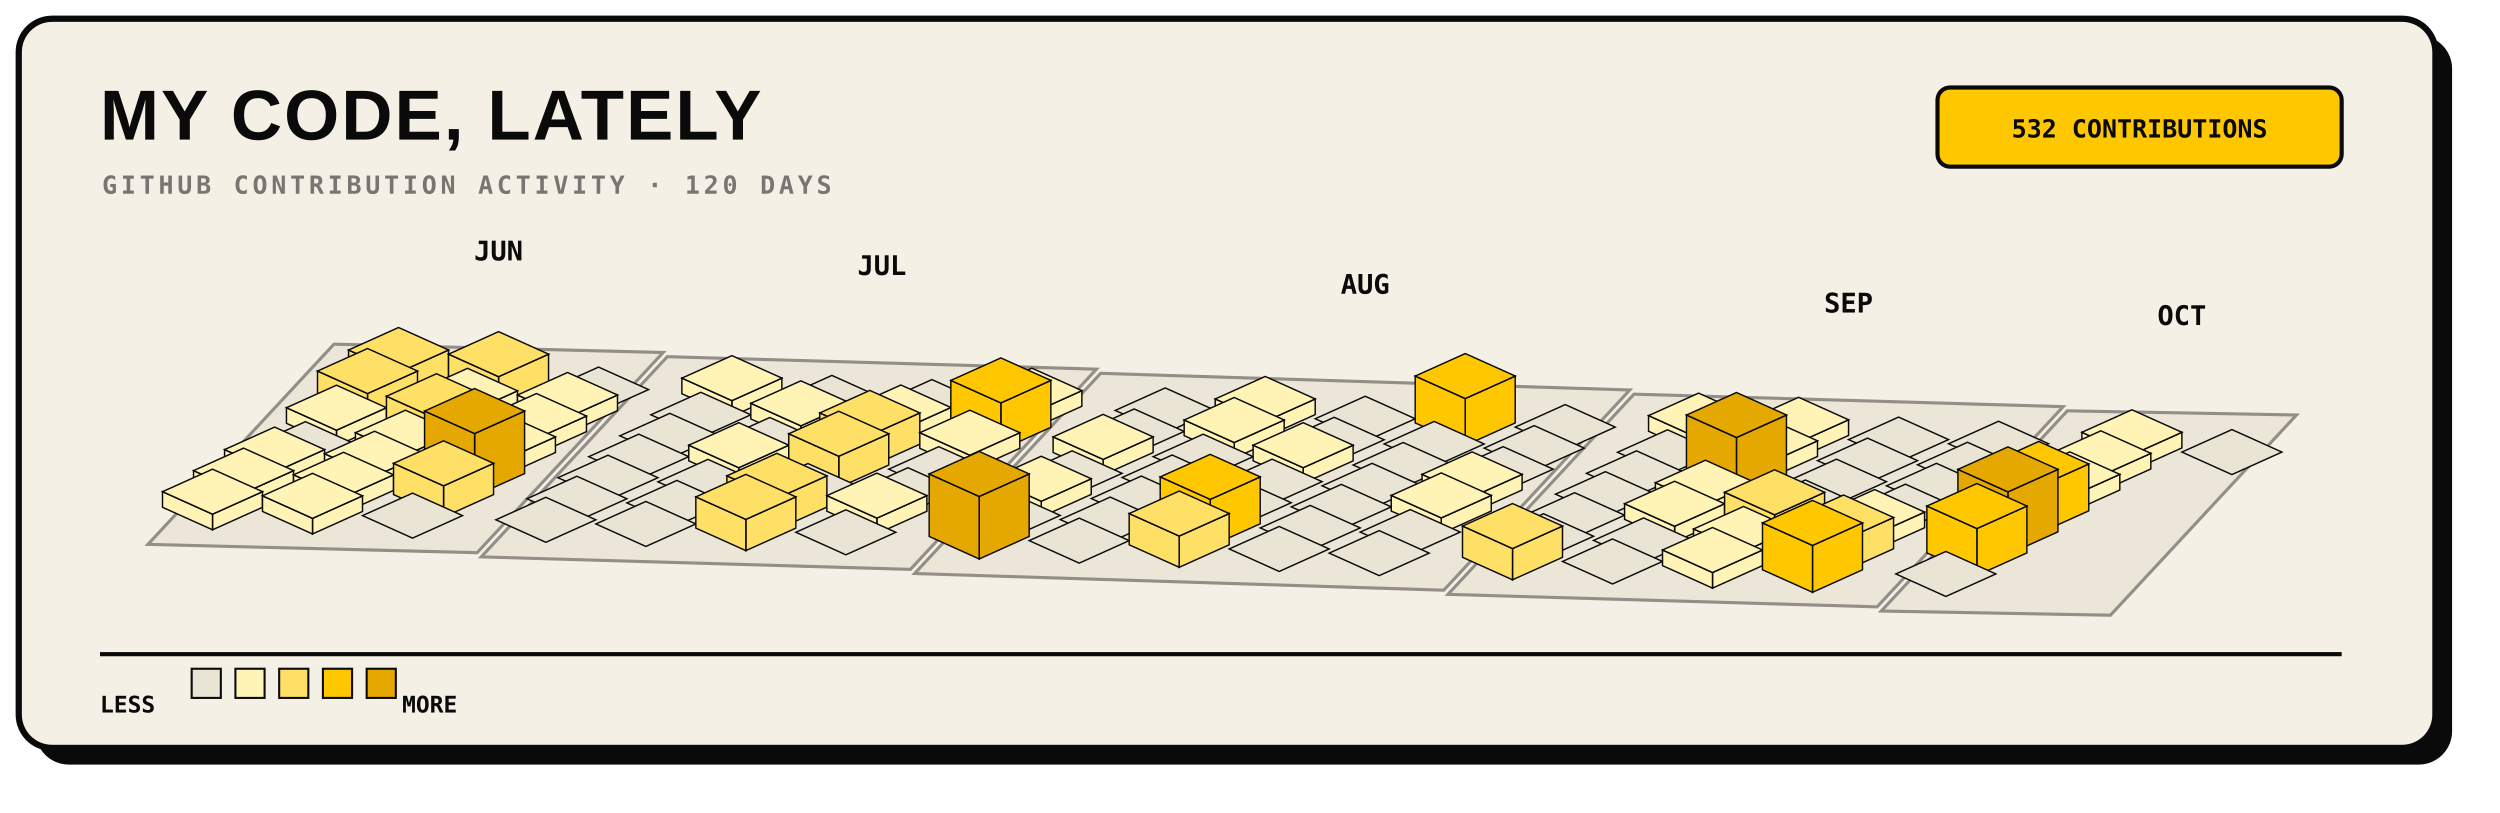
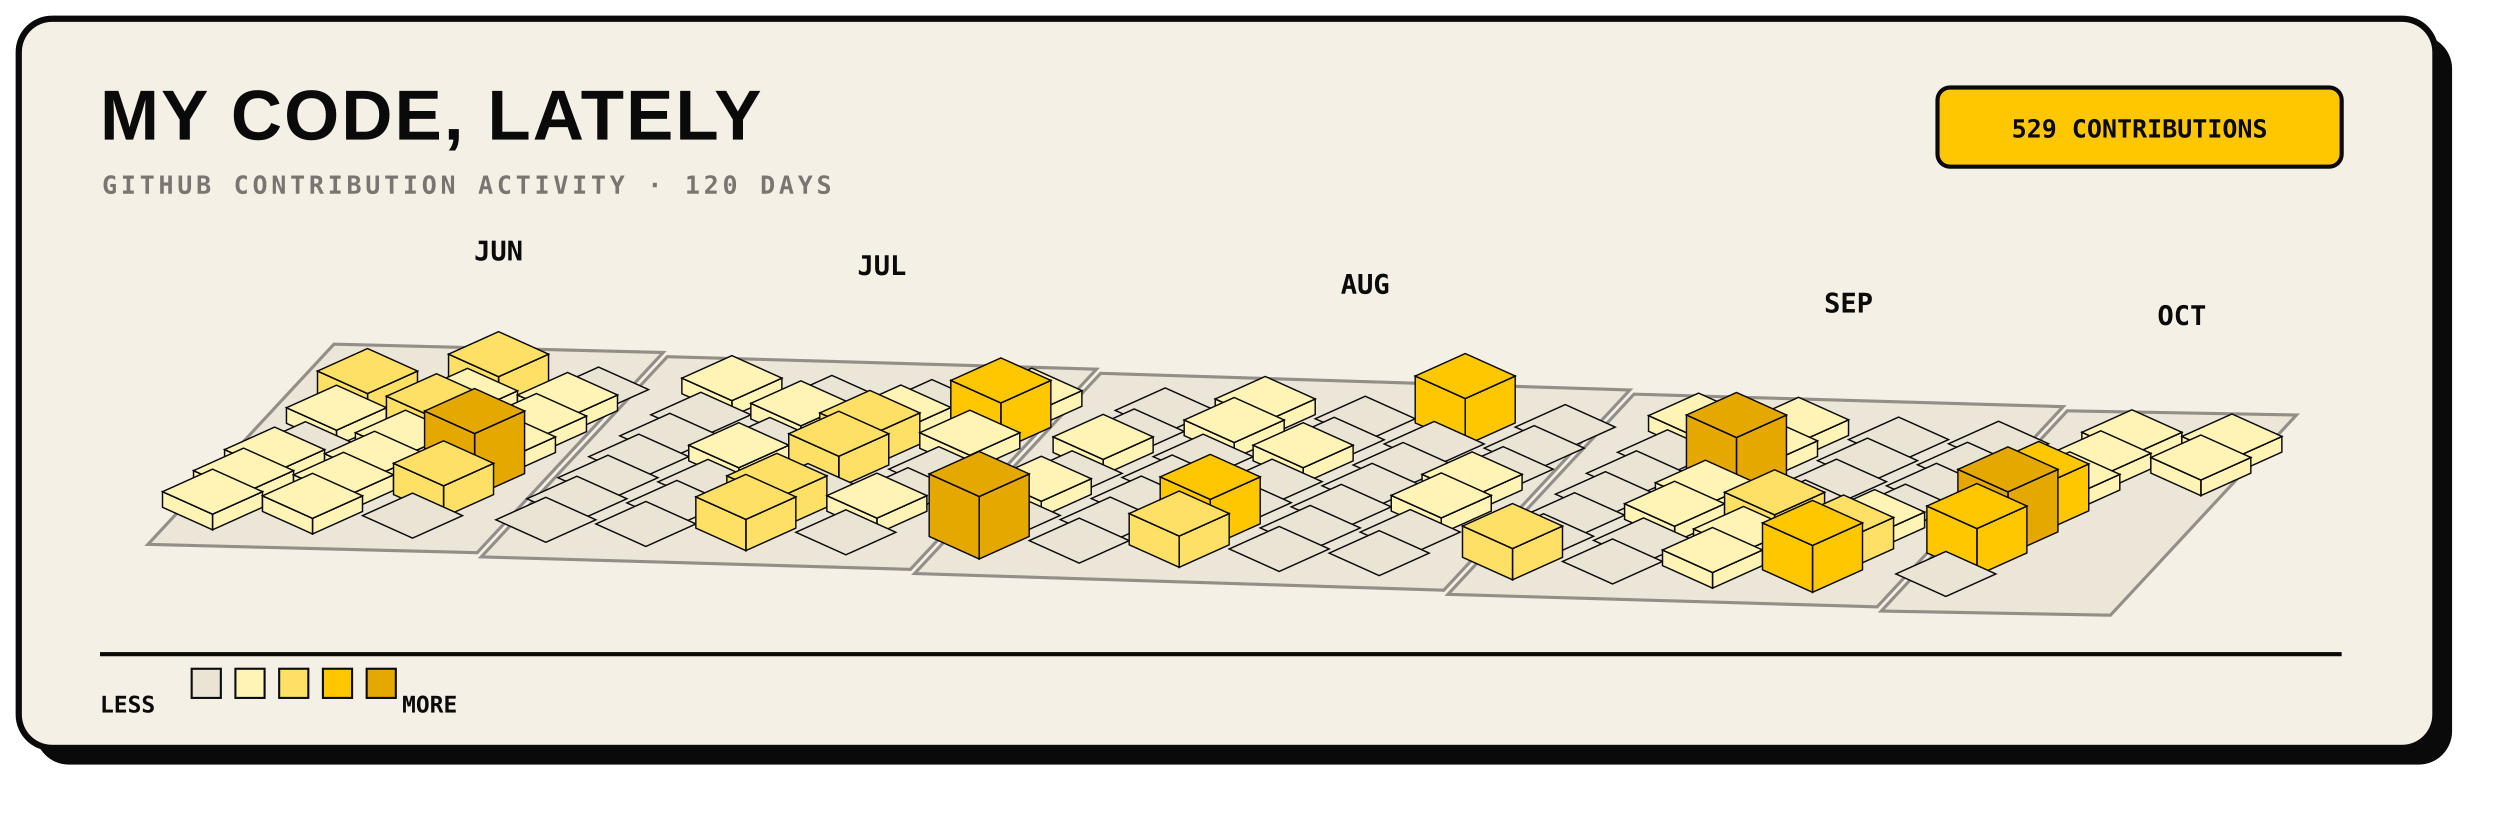
<svg xmlns="http://www.w3.org/2000/svg" width="1200" height="390" viewBox="0 0 1200 390" role="img">
  <rect x="17" y="17" width="1160" height="350" rx="16" fill="#0A0A0A" />
  <rect x="9" y="9" width="1160" height="350" rx="16" fill="#F5F0E6" stroke="#0A0A0A" stroke-width="3" />
  <text x="48" y="67" fill="#0A0A0A" font-family="Arial, sans-serif" font-size="34" font-weight="800" letter-spacing="1">MY CODE, LATELY</text>
  <text x="49" y="93" fill="#7A7570" font-family="monospace" font-size="12" font-weight="700" letter-spacing="1.8">GITHUB CONTRIBUTION ACTIVITY · 120 DAYS</text>
  <rect x="930" y="42" width="194" height="38" rx="6" fill="#FFC700" stroke="#0A0A0A" stroke-width="2" />
-   <text x="1027" y="66" text-anchor="middle" fill="#0A0A0A" font-family="monospace" font-size="12" font-weight="700">532 CONTRIBUTIONS</text>
+   <text x="1027" y="66" text-anchor="middle" fill="#0A0A0A" font-family="monospace" font-size="12" font-weight="700">529 CONTRIBUTIONS</text>
  <g>
    <polygon points="160.3,165.2 318.3,169.2 229.0,265.3 71.0,261.3" fill="#EAE4D4" stroke="#7A7570" stroke-width="1.5" opacity="0.8" />
    <polygon points="320.3,171.2 526.3,177.2 437.0,273.3 231.0,267.3" fill="#EAE4D4" stroke="#7A7570" stroke-width="1.5" opacity="0.8" />
    <polygon points="528.3,179.2 782.3,187.2 693.0,283.3 439.0,275.3" fill="#EAE4D4" stroke="#7A7570" stroke-width="1.5" opacity="0.8" />
    <polygon points="784.3,189.2 990.3,195.2 901.0,291.3 695.0,285.3" fill="#EAE4D4" stroke="#7A7570" stroke-width="1.5" opacity="0.8" />
    <polygon points="992.3,197.2 1102.3,199.2 1013.0,295.3 903.0,293.3" fill="#EAE4D4" stroke="#7A7570" stroke-width="1.5" opacity="0.8" />
  </g>
  <g>
-     <g data-date="2026-06-14" data-count="10">
-       <polygon points="191.3,178.8 215.3,168.0 215.3,183.0 191.3,193.8" fill="#FFE066" stroke="#0A0A0A" stroke-width="0.7" />
-       <polygon points="167.3,168.0 191.3,178.8 191.3,193.8 167.3,183.0" fill="#FFE066" stroke="#0A0A0A" stroke-width="0.7" />
-       <polygon points="191.3,157.2 215.3,168.0 191.3,178.8 167.3,168.0" fill="#FFE066" stroke="#0A0A0A" stroke-width="0.7" />
-     </g>
    <g data-date="2026-06-15" data-count="10">
      <polygon points="176.4,188.9 200.4,178.1 200.4,193.1 176.4,203.9" fill="#FFE066" stroke="#0A0A0A" stroke-width="0.7" />
      <polygon points="152.4,178.1 176.4,188.9 176.4,203.9 152.4,193.1" fill="#FFE066" stroke="#0A0A0A" stroke-width="0.7" />
      <polygon points="176.4,167.3 200.4,178.1 176.4,188.9 152.4,178.1" fill="#FFE066" stroke="#0A0A0A" stroke-width="0.7" />
    </g>
    <g data-date="2026-06-21" data-count="15">
      <polygon points="239.3,180.8 263.3,170.0 263.3,185.0 239.3,195.8" fill="#FFE066" stroke="#0A0A0A" stroke-width="0.7" />
      <polygon points="215.3,170.0 239.3,180.8 239.3,195.8 215.3,185.0" fill="#FFE066" stroke="#0A0A0A" stroke-width="0.7" />
      <polygon points="239.3,159.2 263.3,170.0 239.3,180.8 215.3,170.0" fill="#FFE066" stroke="#0A0A0A" stroke-width="0.7" />
    </g>
    <g data-date="2026-06-16" data-count="5">
      <polygon points="161.5,206.5 185.5,195.7 185.5,203.2 161.5,214.0" fill="#FFF3B5" stroke="#0A0A0A" stroke-width="0.7" />
      <polygon points="137.5,195.7 161.5,206.5 161.5,214.0 137.5,203.2" fill="#FFF3B5" stroke="#0A0A0A" stroke-width="0.7" />
      <polygon points="161.5,184.9 185.5,195.7 161.5,206.5 137.5,195.7" fill="#FFF3B5" stroke="#0A0A0A" stroke-width="0.7" />
    </g>
    <g data-date="2026-06-22" data-count="2">
      <polygon points="224.4,198.4 248.4,187.6 248.4,195.1 224.4,205.9" fill="#FFF3B5" stroke="#0A0A0A" stroke-width="0.7" />
      <polygon points="200.4,187.6 224.4,198.4 224.4,205.9 200.4,195.1" fill="#FFF3B5" stroke="#0A0A0A" stroke-width="0.7" />
      <polygon points="224.4,176.8 248.4,187.6 224.4,198.4 200.4,187.6" fill="#FFF3B5" stroke="#0A0A0A" stroke-width="0.7" />
    </g>
    <g data-date="2026-06-28" data-count="0">
      <polygon points="287.3,176.2 311.3,187.0 287.3,197.8 263.3,187.0" fill="#EAE4D4" stroke="#0A0A0A" stroke-width="0.7" />
    </g>
    <g data-date="2026-06-17" data-count="0">
      <polygon points="146.6,202.4 170.6,213.2 146.6,224.0 122.6,213.2" fill="#EAE4D4" stroke="#0A0A0A" stroke-width="0.7" />
    </g>
    <g data-date="2026-06-23" data-count="12">
      <polygon points="209.5,201.0 233.5,190.2 233.5,205.2 209.5,216.0" fill="#FFE066" stroke="#0A0A0A" stroke-width="0.7" />
      <polygon points="185.5,190.2 209.5,201.0 209.5,216.0 185.5,205.2" fill="#FFE066" stroke="#0A0A0A" stroke-width="0.7" />
      <polygon points="209.5,179.4 233.5,190.2 209.5,201.0 185.5,190.2" fill="#FFE066" stroke="#0A0A0A" stroke-width="0.7" />
    </g>
    <g data-date="2026-06-29" data-count="3">
      <polygon points="272.4,200.4 296.4,189.6 296.4,197.1 272.4,207.9" fill="#FFF3B5" stroke="#0A0A0A" stroke-width="0.7" />
      <polygon points="248.4,189.6 272.4,200.4 272.4,207.9 248.4,197.1" fill="#FFF3B5" stroke="#0A0A0A" stroke-width="0.7" />
      <polygon points="272.4,178.8 296.4,189.6 272.4,200.4 248.4,189.6" fill="#FFF3B5" stroke="#0A0A0A" stroke-width="0.7" />
    </g>
    <g data-date="2026-07-05" data-count="2">
      <polygon points="351.3,192.3 375.3,181.5 375.3,189.0 351.3,199.8" fill="#FFF3B5" stroke="#0A0A0A" stroke-width="0.7" />
      <polygon points="327.3,181.5 351.3,192.3 351.3,199.8 327.3,189.0" fill="#FFF3B5" stroke="#0A0A0A" stroke-width="0.7" />
      <polygon points="351.3,170.7 375.3,181.5 351.3,192.3 327.3,181.5" fill="#FFF3B5" stroke="#0A0A0A" stroke-width="0.7" />
    </g>
    <g data-date="2026-06-18" data-count="2">
      <polygon points="131.8,226.6 155.8,215.8 155.8,223.3 131.8,234.1" fill="#FFF3B5" stroke="#0A0A0A" stroke-width="0.7" />
      <polygon points="107.8,215.8 131.8,226.6 131.8,234.1 107.8,223.3" fill="#FFF3B5" stroke="#0A0A0A" stroke-width="0.7" />
      <polygon points="131.8,205.0 155.8,215.8 131.8,226.6 107.8,215.8" fill="#FFF3B5" stroke="#0A0A0A" stroke-width="0.7" />
    </g>
    <g data-date="2026-06-24" data-count="4">
      <polygon points="194.6,218.5 218.6,207.7 218.6,215.2 194.6,226.0" fill="#FFF3B5" stroke="#0A0A0A" stroke-width="0.7" />
      <polygon points="170.6,207.7 194.6,218.5 194.6,226.0 170.6,215.2" fill="#FFF3B5" stroke="#0A0A0A" stroke-width="0.7" />
      <polygon points="194.6,196.9 218.6,207.7 194.6,218.5 170.6,207.7" fill="#FFF3B5" stroke="#0A0A0A" stroke-width="0.7" />
    </g>
    <g data-date="2026-06-30" data-count="6">
      <polygon points="257.5,210.5 281.5,199.7 281.5,207.2 257.5,218.0" fill="#FFF3B5" stroke="#0A0A0A" stroke-width="0.7" />
      <polygon points="233.5,199.7 257.5,210.5 257.5,218.0 233.5,207.2" fill="#FFF3B5" stroke="#0A0A0A" stroke-width="0.7" />
      <polygon points="257.5,188.9 281.5,199.7 257.5,210.5 233.5,199.7" fill="#FFF3B5" stroke="#0A0A0A" stroke-width="0.7" />
    </g>
    <g data-date="2026-07-06" data-count="0">
      <polygon points="336.4,188.3 360.4,199.1 336.4,209.9 312.4,199.1" fill="#EAE4D4" stroke="#0A0A0A" stroke-width="0.7" />
    </g>
    <g data-date="2026-07-12" data-count="0">
      <polygon points="399.3,180.2 423.3,191.0 399.3,201.8 375.3,191.0" fill="#EAE4D4" stroke="#0A0A0A" stroke-width="0.7" />
    </g>
    <g data-date="2026-06-19" data-count="2">
      <polygon points="116.9,236.7 140.9,225.9 140.9,233.4 116.9,244.2" fill="#FFF3B5" stroke="#0A0A0A" stroke-width="0.7" />
      <polygon points="92.9,225.9 116.9,236.7 116.9,244.2 92.9,233.4" fill="#FFF3B5" stroke="#0A0A0A" stroke-width="0.7" />
      <polygon points="116.9,215.1 140.9,225.9 116.9,236.7 92.9,225.9" fill="#FFF3B5" stroke="#0A0A0A" stroke-width="0.7" />
    </g>
    <g data-date="2026-06-25" data-count="2">
      <polygon points="179.8,228.6 203.8,217.8 203.8,225.3 179.8,236.1" fill="#FFF3B5" stroke="#0A0A0A" stroke-width="0.7" />
      <polygon points="155.8,217.8 179.8,228.6 179.8,236.1 155.8,225.3" fill="#FFF3B5" stroke="#0A0A0A" stroke-width="0.7" />
      <polygon points="179.8,207.0 203.8,217.8 179.8,228.6 155.8,217.8" fill="#FFF3B5" stroke="#0A0A0A" stroke-width="0.7" />
    </g>
    <g data-date="2026-07-01" data-count="7">
      <polygon points="242.6,220.5 266.6,209.7 266.6,217.2 242.6,228.0" fill="#FFF3B5" stroke="#0A0A0A" stroke-width="0.7" />
      <polygon points="218.6,209.7 242.6,220.5 242.6,228.0 218.6,217.2" fill="#FFF3B5" stroke="#0A0A0A" stroke-width="0.7" />
      <polygon points="242.6,198.9 266.6,209.7 242.6,220.5 218.6,209.7" fill="#FFF3B5" stroke="#0A0A0A" stroke-width="0.7" />
    </g>
    <g data-date="2026-07-07" data-count="0">
      <polygon points="321.5,198.4 345.5,209.2 321.5,220.0 297.5,209.2" fill="#EAE4D4" stroke="#0A0A0A" stroke-width="0.7" />
    </g>
    <g data-date="2026-07-13" data-count="2">
      <polygon points="384.4,204.4 408.4,193.6 408.4,201.1 384.4,211.9" fill="#FFF3B5" stroke="#0A0A0A" stroke-width="0.7" />
      <polygon points="360.4,193.6 384.4,204.4 384.4,211.9 360.4,201.1" fill="#FFF3B5" stroke="#0A0A0A" stroke-width="0.7" />
      <polygon points="384.4,182.8 408.4,193.6 384.4,204.4 360.4,193.6" fill="#FFF3B5" stroke="#0A0A0A" stroke-width="0.7" />
    </g>
    <g data-date="2026-07-19" data-count="0">
      <polygon points="447.3,182.2 471.3,193.0 447.3,203.8 423.3,193.0" fill="#EAE4D4" stroke="#0A0A0A" stroke-width="0.7" />
    </g>
    <g data-date="2026-06-20" data-count="6">
      <polygon points="102.0,246.8 126.0,236.0 126.0,243.5 102.0,254.3" fill="#FFF3B5" stroke="#0A0A0A" stroke-width="0.7" />
      <polygon points="78.0,236.0 102.0,246.8 102.0,254.3 78.0,243.5" fill="#FFF3B5" stroke="#0A0A0A" stroke-width="0.7" />
      <polygon points="102.0,225.2 126.0,236.0 102.0,246.8 78.0,236.0" fill="#FFF3B5" stroke="#0A0A0A" stroke-width="0.7" />
    </g>
    <g data-date="2026-06-26" data-count="1">
      <polygon points="164.9,238.7 188.9,227.9 188.9,235.4 164.9,246.2" fill="#FFF3B5" stroke="#0A0A0A" stroke-width="0.7" />
      <polygon points="140.9,227.9 164.9,238.7 164.9,246.2 140.9,235.4" fill="#FFF3B5" stroke="#0A0A0A" stroke-width="0.7" />
      <polygon points="164.9,217.1 188.9,227.9 164.9,238.7 140.9,227.9" fill="#FFF3B5" stroke="#0A0A0A" stroke-width="0.7" />
    </g>
    <g data-date="2026-07-02" data-count="31">
      <polygon points="227.8,208.1 251.8,197.3 251.8,227.3 227.8,238.1" fill="#E5A800" stroke="#0A0A0A" stroke-width="0.7" />
      <polygon points="203.8,197.3 227.8,208.1 227.8,238.1 203.8,227.3" fill="#E5A800" stroke="#0A0A0A" stroke-width="0.7" />
      <polygon points="227.8,186.5 251.8,197.3 227.8,208.1 203.8,197.3" fill="#E5A800" stroke="#0A0A0A" stroke-width="0.7" />
    </g>
    <g data-date="2026-07-08" data-count="0">
      <polygon points="306.6,208.4 330.6,219.2 306.6,230.0 282.6,219.2" fill="#EAE4D4" stroke="#0A0A0A" stroke-width="0.7" />
    </g>
    <g data-date="2026-07-14" data-count="0">
      <polygon points="369.5,200.4 393.5,211.2 369.5,222.0 345.5,211.2" fill="#EAE4D4" stroke="#0A0A0A" stroke-width="0.7" />
    </g>
    <g data-date="2026-07-20" data-count="6">
      <polygon points="432.4,206.4 456.4,195.6 456.4,203.1 432.4,213.9" fill="#FFF3B5" stroke="#0A0A0A" stroke-width="0.7" />
      <polygon points="408.4,195.6 432.4,206.4 432.4,213.9 408.4,203.1" fill="#FFF3B5" stroke="#0A0A0A" stroke-width="0.7" />
      <polygon points="432.4,184.8 456.4,195.6 432.4,206.4 408.4,195.6" fill="#FFF3B5" stroke="#0A0A0A" stroke-width="0.7" />
    </g>
    <g data-date="2026-07-26" data-count="2">
      <polygon points="495.3,198.3 519.3,187.5 519.3,195.0 495.3,205.8" fill="#FFF3B5" stroke="#0A0A0A" stroke-width="0.7" />
      <polygon points="471.3,187.5 495.3,198.3 495.3,205.8 471.3,195.0" fill="#FFF3B5" stroke="#0A0A0A" stroke-width="0.7" />
      <polygon points="495.3,176.7 519.3,187.5 495.3,198.3 471.3,187.5" fill="#FFF3B5" stroke="#0A0A0A" stroke-width="0.7" />
    </g>
    <g data-date="2026-06-27" data-count="4">
      <polygon points="150.0,248.8 174.0,238.0 174.0,245.5 150.0,256.3" fill="#FFF3B5" stroke="#0A0A0A" stroke-width="0.7" />
      <polygon points="126.0,238.0 150.0,248.8 150.0,256.3 126.0,245.5" fill="#FFF3B5" stroke="#0A0A0A" stroke-width="0.7" />
      <polygon points="150.0,227.2 174.0,238.0 150.0,248.8 126.0,238.0" fill="#FFF3B5" stroke="#0A0A0A" stroke-width="0.7" />
    </g>
    <g data-date="2026-07-03" data-count="13">
      <polygon points="212.9,233.2 236.9,222.4 236.9,237.4 212.9,248.2" fill="#FFE066" stroke="#0A0A0A" stroke-width="0.7" />
      <polygon points="188.9,222.4 212.9,233.2 212.9,248.2 188.9,237.4" fill="#FFE066" stroke="#0A0A0A" stroke-width="0.7" />
      <polygon points="212.9,211.6 236.9,222.4 212.9,233.2 188.9,222.4" fill="#FFE066" stroke="#0A0A0A" stroke-width="0.7" />
    </g>
    <g data-date="2026-07-09" data-count="0">
      <polygon points="291.8,218.5 315.8,229.3 291.8,240.1 267.8,229.3" fill="#EAE4D4" stroke="#0A0A0A" stroke-width="0.7" />
    </g>
    <g data-date="2026-07-15" data-count="3">
      <polygon points="354.6,224.5 378.6,213.7 378.6,221.2 354.6,232.0" fill="#FFF3B5" stroke="#0A0A0A" stroke-width="0.7" />
      <polygon points="330.6,213.7 354.6,224.5 354.6,232.0 330.6,221.2" fill="#FFF3B5" stroke="#0A0A0A" stroke-width="0.7" />
      <polygon points="354.6,202.9 378.6,213.7 354.6,224.5 330.6,213.7" fill="#FFF3B5" stroke="#0A0A0A" stroke-width="0.7" />
    </g>
    <g data-date="2026-07-21" data-count="11">
      <polygon points="417.5,209.0 441.5,198.2 441.5,213.2 417.5,224.0" fill="#FFE066" stroke="#0A0A0A" stroke-width="0.7" />
      <polygon points="393.5,198.2 417.5,209.0 417.5,224.0 393.5,213.2" fill="#FFE066" stroke="#0A0A0A" stroke-width="0.7" />
      <polygon points="417.5,187.4 441.5,198.2 417.5,209.0 393.5,198.2" fill="#FFE066" stroke="#0A0A0A" stroke-width="0.7" />
    </g>
    <g data-date="2026-07-27" data-count="19">
      <polygon points="480.4,193.4 504.4,182.6 504.4,205.1 480.4,215.9" fill="#FFC700" stroke="#0A0A0A" stroke-width="0.7" />
      <polygon points="456.4,182.6 480.4,193.4 480.4,215.9 456.4,205.1" fill="#FFC700" stroke="#0A0A0A" stroke-width="0.7" />
      <polygon points="480.4,171.8 504.4,182.6 480.4,193.4 456.4,182.6" fill="#FFC700" stroke="#0A0A0A" stroke-width="0.7" />
    </g>
    <g data-date="2026-08-02" data-count="0">
      <polygon points="559.3,186.2 583.3,197.0 559.3,207.8 535.3,197.0" fill="#EAE4D4" stroke="#0A0A0A" stroke-width="0.7" />
    </g>
    <g data-date="2026-07-04" data-count="0">
      <polygon points="198.0,236.7 222.0,247.5 198.0,258.3 174.0,247.5" fill="#EAE4D4" stroke="#0A0A0A" stroke-width="0.7" />
    </g>
    <g data-date="2026-07-10" data-count="0">
      <polygon points="276.9,228.6 300.9,239.4 276.9,250.2 252.9,239.4" fill="#EAE4D4" stroke="#0A0A0A" stroke-width="0.7" />
    </g>
    <g data-date="2026-07-16" data-count="0">
      <polygon points="339.8,220.5 363.8,231.3 339.8,242.1 315.8,231.3" fill="#EAE4D4" stroke="#0A0A0A" stroke-width="0.7" />
    </g>
    <g data-date="2026-07-22" data-count="14">
      <polygon points="402.6,219.0 426.6,208.2 426.6,223.2 402.6,234.0" fill="#FFE066" stroke="#0A0A0A" stroke-width="0.7" />
      <polygon points="378.6,208.2 402.6,219.0 402.6,234.0 378.6,223.2" fill="#FFE066" stroke="#0A0A0A" stroke-width="0.7" />
      <polygon points="402.6,197.4 426.6,208.2 402.6,219.0 378.6,208.2" fill="#FFE066" stroke="#0A0A0A" stroke-width="0.7" />
    </g>
    <g data-date="2026-07-28" data-count="3">
      <polygon points="465.5,218.5 489.5,207.7 489.5,215.2 465.5,226.0" fill="#FFF3B5" stroke="#0A0A0A" stroke-width="0.7" />
      <polygon points="441.5,207.7 465.5,218.5 465.5,226.0 441.5,215.2" fill="#FFF3B5" stroke="#0A0A0A" stroke-width="0.7" />
      <polygon points="465.5,196.9 489.5,207.7 465.5,218.5 441.5,207.7" fill="#FFF3B5" stroke="#0A0A0A" stroke-width="0.7" />
    </g>
    <g data-date="2026-08-03" data-count="0">
      <polygon points="544.4,196.3 568.4,207.1 544.4,217.9 520.4,207.1" fill="#EAE4D4" stroke="#0A0A0A" stroke-width="0.7" />
    </g>
    <g data-date="2026-08-09" data-count="7">
      <polygon points="607.3,202.3 631.3,191.5 631.3,199.0 607.3,209.8" fill="#FFF3B5" stroke="#0A0A0A" stroke-width="0.7" />
      <polygon points="583.3,191.5 607.3,202.3 607.3,209.8 583.3,199.0" fill="#FFF3B5" stroke="#0A0A0A" stroke-width="0.7" />
      <polygon points="607.3,180.7 631.3,191.5 607.3,202.3 583.3,191.5" fill="#FFF3B5" stroke="#0A0A0A" stroke-width="0.7" />
    </g>
    <g data-date="2026-07-11" data-count="0">
      <polygon points="262.0,238.7 286.0,249.5 262.0,260.3 238.0,249.5" fill="#EAE4D4" stroke="#0A0A0A" stroke-width="0.7" />
    </g>
    <g data-date="2026-07-17" data-count="0">
      <polygon points="324.9,230.6 348.9,241.4 324.9,252.2 300.9,241.4" fill="#EAE4D4" stroke="#0A0A0A" stroke-width="0.7" />
    </g>
    <g data-date="2026-07-23" data-count="0">
      <polygon points="387.8,222.5 411.8,233.3 387.8,244.1 363.8,233.3" fill="#EAE4D4" stroke="#0A0A0A" stroke-width="0.7" />
    </g>
    <g data-date="2026-07-29" data-count="0">
      <polygon points="450.6,214.4 474.6,225.2 450.6,236.0 426.6,225.2" fill="#EAE4D4" stroke="#0A0A0A" stroke-width="0.7" />
    </g>
    <g data-date="2026-08-04" data-count="4">
      <polygon points="529.5,220.5 553.5,209.7 553.5,217.2 529.5,228.0" fill="#FFF3B5" stroke="#0A0A0A" stroke-width="0.7" />
      <polygon points="505.5,209.7 529.5,220.5 529.5,228.0 505.5,217.2" fill="#FFF3B5" stroke="#0A0A0A" stroke-width="0.7" />
      <polygon points="529.5,198.9 553.5,209.7 529.5,220.5 505.5,209.7" fill="#FFF3B5" stroke="#0A0A0A" stroke-width="0.7" />
    </g>
    <g data-date="2026-08-10" data-count="5">
      <polygon points="592.4,212.4 616.4,201.6 616.4,209.1 592.4,219.9" fill="#FFF3B5" stroke="#0A0A0A" stroke-width="0.7" />
      <polygon points="568.4,201.6 592.4,212.4 592.4,219.9 568.4,209.1" fill="#FFF3B5" stroke="#0A0A0A" stroke-width="0.7" />
      <polygon points="592.4,190.8 616.4,201.6 592.4,212.4 568.4,201.6" fill="#FFF3B5" stroke="#0A0A0A" stroke-width="0.7" />
    </g>
    <g data-date="2026-08-16" data-count="0">
      <polygon points="655.3,190.2 679.3,201.0 655.3,211.8 631.3,201.0" fill="#EAE4D4" stroke="#0A0A0A" stroke-width="0.7" />
    </g>
    <g data-date="2026-07-18" data-count="0">
      <polygon points="310.0,240.7 334.0,251.5 310.0,262.3 286.0,251.5" fill="#EAE4D4" stroke="#0A0A0A" stroke-width="0.7" />
    </g>
    <g data-date="2026-07-24" data-count="10">
      <polygon points="372.9,239.2 396.9,228.4 396.9,243.4 372.9,254.2" fill="#FFE066" stroke="#0A0A0A" stroke-width="0.7" />
      <polygon points="348.9,228.4 372.9,239.2 372.9,254.2 348.9,243.4" fill="#FFE066" stroke="#0A0A0A" stroke-width="0.7" />
      <polygon points="372.9,217.6 396.9,228.4 372.9,239.2 348.9,228.4" fill="#FFE066" stroke="#0A0A0A" stroke-width="0.7" />
    </g>
    <g data-date="2026-07-30" data-count="0">
      <polygon points="435.8,224.5 459.8,235.3 435.8,246.1 411.8,235.3" fill="#EAE4D4" stroke="#0A0A0A" stroke-width="0.7" />
    </g>
    <g data-date="2026-08-05" data-count="0">
      <polygon points="514.6,216.4 538.6,227.2 514.6,238.0 490.6,227.2" fill="#EAE4D4" stroke="#0A0A0A" stroke-width="0.7" />
    </g>
    <g data-date="2026-08-11" data-count="0">
      <polygon points="577.5,208.4 601.5,219.2 577.5,230.0 553.5,219.2" fill="#EAE4D4" stroke="#0A0A0A" stroke-width="0.7" />
    </g>
    <g data-date="2026-08-17" data-count="0">
      <polygon points="640.4,200.3 664.4,211.1 640.4,221.9 616.4,211.1" fill="#EAE4D4" stroke="#0A0A0A" stroke-width="0.7" />
    </g>
    <g data-date="2026-08-23" data-count="18">
      <polygon points="703.3,191.3 727.3,180.5 727.3,203.0 703.3,213.8" fill="#FFC700" stroke="#0A0A0A" stroke-width="0.7" />
      <polygon points="679.3,180.5 703.3,191.3 703.3,213.8 679.3,203.0" fill="#FFC700" stroke="#0A0A0A" stroke-width="0.7" />
      <polygon points="703.3,169.7 727.3,180.5 703.3,191.3 679.3,180.5" fill="#FFC700" stroke="#0A0A0A" stroke-width="0.7" />
    </g>
    <g data-date="2026-07-25" data-count="16">
      <polygon points="358.0,249.3 382.0,238.5 382.0,253.5 358.0,264.3" fill="#FFE066" stroke="#0A0A0A" stroke-width="0.7" />
      <polygon points="334.0,238.5 358.0,249.3 358.0,264.3 334.0,253.5" fill="#FFE066" stroke="#0A0A0A" stroke-width="0.7" />
      <polygon points="358.0,227.7 382.0,238.5 358.0,249.3 334.0,238.5" fill="#FFE066" stroke="#0A0A0A" stroke-width="0.7" />
    </g>
    <g data-date="2026-07-31" data-count="1">
      <polygon points="420.9,248.7 444.9,237.9 444.9,245.4 420.9,256.2" fill="#FFF3B5" stroke="#0A0A0A" stroke-width="0.7" />
      <polygon points="396.9,237.9 420.9,248.7 420.9,256.2 396.9,245.4" fill="#FFF3B5" stroke="#0A0A0A" stroke-width="0.7" />
      <polygon points="420.9,227.1 444.9,237.9 420.9,248.7 396.9,237.9" fill="#FFF3B5" stroke="#0A0A0A" stroke-width="0.7" />
    </g>
    <g data-date="2026-08-06" data-count="1">
      <polygon points="499.8,240.6 523.8,229.8 523.8,237.3 499.8,248.1" fill="#FFF3B5" stroke="#0A0A0A" stroke-width="0.7" />
      <polygon points="475.8,229.8 499.8,240.6 499.8,248.1 475.8,237.3" fill="#FFF3B5" stroke="#0A0A0A" stroke-width="0.7" />
      <polygon points="499.8,219.0 523.8,229.8 499.8,240.6 475.8,229.8" fill="#FFF3B5" stroke="#0A0A0A" stroke-width="0.7" />
    </g>
    <g data-date="2026-08-12" data-count="0">
      <polygon points="562.6,218.4 586.6,229.2 562.6,240.0 538.6,229.2" fill="#EAE4D4" stroke="#0A0A0A" stroke-width="0.7" />
    </g>
    <g data-date="2026-08-18" data-count="4">
      <polygon points="625.5,224.5 649.5,213.7 649.5,221.2 625.5,232.0" fill="#FFF3B5" stroke="#0A0A0A" stroke-width="0.7" />
      <polygon points="601.5,213.7 625.5,224.5 625.5,232.0 601.5,221.2" fill="#FFF3B5" stroke="#0A0A0A" stroke-width="0.7" />
      <polygon points="625.5,202.9 649.5,213.7 625.5,224.5 601.5,213.7" fill="#FFF3B5" stroke="#0A0A0A" stroke-width="0.7" />
    </g>
    <g data-date="2026-08-24" data-count="0">
      <polygon points="688.4,202.3 712.4,213.1 688.4,223.9 664.4,213.1" fill="#EAE4D4" stroke="#0A0A0A" stroke-width="0.7" />
    </g>
    <g data-date="2026-08-30" data-count="0">
      <polygon points="751.3,194.2 775.3,205.0 751.3,215.8 727.3,205.0" fill="#EAE4D4" stroke="#0A0A0A" stroke-width="0.7" />
    </g>
    <g data-date="2026-08-01" data-count="0">
      <polygon points="406.0,244.7 430.0,255.5 406.0,266.3 382.0,255.5" fill="#EAE4D4" stroke="#0A0A0A" stroke-width="0.7" />
    </g>
    <g data-date="2026-08-07" data-count="0">
      <polygon points="484.9,236.6 508.9,247.4 484.9,258.2 460.9,247.4" fill="#EAE4D4" stroke="#0A0A0A" stroke-width="0.7" />
    </g>
    <g data-date="2026-08-13" data-count="0">
      <polygon points="547.8,228.5 571.8,239.3 547.8,250.1 523.8,239.3" fill="#EAE4D4" stroke="#0A0A0A" stroke-width="0.7" />
    </g>
    <g data-date="2026-08-19" data-count="0">
      <polygon points="610.6,220.4 634.6,231.2 610.6,242.0 586.6,231.2" fill="#EAE4D4" stroke="#0A0A0A" stroke-width="0.7" />
    </g>
    <g data-date="2026-08-25" data-count="0">
      <polygon points="673.5,212.4 697.5,223.2 673.5,234.0 649.5,223.2" fill="#EAE4D4" stroke="#0A0A0A" stroke-width="0.7" />
    </g>
    <g data-date="2026-08-31" data-count="0">
      <polygon points="736.4,204.3 760.4,215.1 736.4,225.9 712.4,215.1" fill="#EAE4D4" stroke="#0A0A0A" stroke-width="0.7" />
    </g>
    <g data-date="2026-09-06" data-count="1">
      <polygon points="815.3,210.3 839.3,199.5 839.3,207.0 815.3,217.8" fill="#FFF3B5" stroke="#0A0A0A" stroke-width="0.7" />
      <polygon points="791.3,199.5 815.3,210.3 815.3,217.8 791.3,207.0" fill="#FFF3B5" stroke="#0A0A0A" stroke-width="0.7" />
      <polygon points="815.3,188.7 839.3,199.5 815.3,210.3 791.3,199.5" fill="#FFF3B5" stroke="#0A0A0A" stroke-width="0.7" />
    </g>
    <g data-date="2026-08-08" data-count="47">
      <polygon points="470.0,238.3 494.0,227.5 494.0,257.5 470.0,268.3" fill="#E5A800" stroke="#0A0A0A" stroke-width="0.7" />
      <polygon points="446.0,227.5 470.0,238.3 470.0,268.3 446.0,257.5" fill="#E5A800" stroke="#0A0A0A" stroke-width="0.7" />
      <polygon points="470.0,216.7 494.0,227.5 470.0,238.3 446.0,227.5" fill="#E5A800" stroke="#0A0A0A" stroke-width="0.7" />
    </g>
    <g data-date="2026-08-14" data-count="0">
      <polygon points="532.9,238.6 556.9,249.4 532.9,260.2 508.9,249.4" fill="#EAE4D4" stroke="#0A0A0A" stroke-width="0.7" />
    </g>
    <g data-date="2026-08-20" data-count="0">
      <polygon points="595.8,230.5 619.8,241.3 595.8,252.1 571.8,241.3" fill="#EAE4D4" stroke="#0A0A0A" stroke-width="0.7" />
    </g>
    <g data-date="2026-08-26" data-count="0">
      <polygon points="658.6,222.4 682.6,233.2 658.6,244.0 634.6,233.2" fill="#EAE4D4" stroke="#0A0A0A" stroke-width="0.7" />
    </g>
    <g data-date="2026-09-01" data-count="0">
      <polygon points="721.5,214.4 745.5,225.2 721.5,236.0 697.5,225.2" fill="#EAE4D4" stroke="#0A0A0A" stroke-width="0.7" />
    </g>
    <g data-date="2026-09-07" data-count="0">
      <polygon points="800.4,206.3 824.4,217.1 800.4,227.9 776.4,217.1" fill="#EAE4D4" stroke="#0A0A0A" stroke-width="0.7" />
    </g>
    <g data-date="2026-09-13" data-count="7">
      <polygon points="863.3,212.3 887.3,201.5 887.3,209.0 863.3,219.8" fill="#FFF3B5" stroke="#0A0A0A" stroke-width="0.7" />
      <polygon points="839.3,201.5 863.3,212.3 863.3,219.8 839.3,209.0" fill="#FFF3B5" stroke="#0A0A0A" stroke-width="0.7" />
      <polygon points="863.3,190.7 887.3,201.5 863.3,212.3 839.3,201.5" fill="#FFF3B5" stroke="#0A0A0A" stroke-width="0.7" />
    </g>
    <g data-date="2026-08-15" data-count="0">
      <polygon points="518.0,248.7 542.0,259.5 518.0,270.3 494.0,259.5" fill="#EAE4D4" stroke="#0A0A0A" stroke-width="0.7" />
    </g>
    <g data-date="2026-08-21" data-count="21">
      <polygon points="580.9,239.7 604.9,228.9 604.9,251.4 580.9,262.2" fill="#FFC700" stroke="#0A0A0A" stroke-width="0.7" />
      <polygon points="556.9,228.9 580.9,239.7 580.9,262.2 556.9,251.4" fill="#FFC700" stroke="#0A0A0A" stroke-width="0.7" />
      <polygon points="580.9,218.1 604.9,228.9 580.9,239.7 556.9,228.9" fill="#FFC700" stroke="#0A0A0A" stroke-width="0.7" />
    </g>
    <g data-date="2026-08-27" data-count="0">
      <polygon points="643.8,232.5 667.8,243.3 643.8,254.1 619.8,243.3" fill="#EAE4D4" stroke="#0A0A0A" stroke-width="0.7" />
    </g>
    <g data-date="2026-09-02" data-count="2">
      <polygon points="706.6,238.5 730.6,227.7 730.6,235.2 706.6,246.0" fill="#FFF3B5" stroke="#0A0A0A" stroke-width="0.7" />
      <polygon points="682.6,227.7 706.6,238.5 706.6,246.0 682.6,235.2" fill="#FFF3B5" stroke="#0A0A0A" stroke-width="0.7" />
      <polygon points="706.6,216.9 730.6,227.7 706.6,238.5 682.6,227.7" fill="#FFF3B5" stroke="#0A0A0A" stroke-width="0.7" />
    </g>
    <g data-date="2026-09-08" data-count="0">
      <polygon points="785.5,216.4 809.5,227.2 785.5,238.0 761.5,227.2" fill="#EAE4D4" stroke="#0A0A0A" stroke-width="0.7" />
    </g>
    <g data-date="2026-09-14" data-count="2">
      <polygon points="848.4,222.4 872.4,211.6 872.4,219.1 848.4,229.9" fill="#FFF3B5" stroke="#0A0A0A" stroke-width="0.7" />
      <polygon points="824.4,211.6 848.4,222.4 848.4,229.9 824.4,219.1" fill="#FFF3B5" stroke="#0A0A0A" stroke-width="0.7" />
      <polygon points="848.4,200.8 872.4,211.6 848.4,222.4 824.4,211.6" fill="#FFF3B5" stroke="#0A0A0A" stroke-width="0.7" />
    </g>
    <g data-date="2026-09-20" data-count="0">
      <polygon points="911.3,200.2 935.3,211.0 911.3,221.8 887.3,211.0" fill="#EAE4D4" stroke="#0A0A0A" stroke-width="0.7" />
    </g>
    <g data-date="2026-08-22" data-count="13">
      <polygon points="566.0,257.3 590.0,246.5 590.0,261.5 566.0,272.3" fill="#FFE066" stroke="#0A0A0A" stroke-width="0.7" />
      <polygon points="542.0,246.5 566.0,257.3 566.0,272.3 542.0,261.5" fill="#FFE066" stroke="#0A0A0A" stroke-width="0.7" />
      <polygon points="566.0,235.7 590.0,246.5 566.0,257.3 542.0,246.5" fill="#FFE066" stroke="#0A0A0A" stroke-width="0.7" />
    </g>
    <g data-date="2026-08-28" data-count="0">
      <polygon points="628.9,242.6 652.9,253.4 628.9,264.2 604.9,253.4" fill="#EAE4D4" stroke="#0A0A0A" stroke-width="0.7" />
    </g>
    <g data-date="2026-09-03" data-count="7">
      <polygon points="691.8,248.6 715.8,237.8 715.8,245.3 691.8,256.1" fill="#FFF3B5" stroke="#0A0A0A" stroke-width="0.7" />
      <polygon points="667.8,237.8 691.8,248.6 691.8,256.1 667.8,245.3" fill="#FFF3B5" stroke="#0A0A0A" stroke-width="0.7" />
      <polygon points="691.8,227.0 715.8,237.8 691.8,248.6 667.8,237.8" fill="#FFF3B5" stroke="#0A0A0A" stroke-width="0.7" />
    </g>
    <g data-date="2026-09-09" data-count="0">
      <polygon points="770.6,226.4 794.6,237.2 770.6,248.0 746.6,237.2" fill="#EAE4D4" stroke="#0A0A0A" stroke-width="0.7" />
    </g>
    <g data-date="2026-09-15" data-count="29">
      <polygon points="833.5,210.0 857.5,199.2 857.5,229.2 833.5,240.0" fill="#E5A800" stroke="#0A0A0A" stroke-width="0.7" />
      <polygon points="809.5,199.2 833.5,210.0 833.5,240.0 809.5,229.2" fill="#E5A800" stroke="#0A0A0A" stroke-width="0.7" />
      <polygon points="833.5,188.4 857.5,199.2 833.5,210.0 809.5,199.2" fill="#E5A800" stroke="#0A0A0A" stroke-width="0.7" />
    </g>
    <g data-date="2026-09-21" data-count="0">
      <polygon points="896.4,210.3 920.4,221.1 896.4,231.9 872.4,221.1" fill="#EAE4D4" stroke="#0A0A0A" stroke-width="0.7" />
    </g>
    <g data-date="2026-09-27" data-count="0">
      <polygon points="959.3,202.2 983.3,213.0 959.3,223.8 935.3,213.0" fill="#EAE4D4" stroke="#0A0A0A" stroke-width="0.7" />
    </g>
    <g data-date="2026-08-29" data-count="0">
      <polygon points="614.0,252.7 638.0,263.5 614.0,274.3 590.0,263.5" fill="#EAE4D4" stroke="#0A0A0A" stroke-width="0.7" />
    </g>
    <g data-date="2026-09-04" data-count="0">
      <polygon points="676.9,244.6 700.9,255.4 676.9,266.2 652.9,255.4" fill="#EAE4D4" stroke="#0A0A0A" stroke-width="0.7" />
    </g>
    <g data-date="2026-09-10" data-count="0">
      <polygon points="755.8,236.5 779.8,247.3 755.8,258.1 731.8,247.3" fill="#EAE4D4" stroke="#0A0A0A" stroke-width="0.7" />
    </g>
    <g data-date="2026-09-16" data-count="4">
      <polygon points="818.6,242.5 842.6,231.7 842.6,239.2 818.6,250.0" fill="#FFF3B5" stroke="#0A0A0A" stroke-width="0.7" />
      <polygon points="794.6,231.7 818.6,242.5 818.6,250.0 794.6,239.2" fill="#FFF3B5" stroke="#0A0A0A" stroke-width="0.7" />
      <polygon points="818.6,220.9 842.6,231.7 818.6,242.5 794.6,231.7" fill="#FFF3B5" stroke="#0A0A0A" stroke-width="0.7" />
    </g>
    <g data-date="2026-09-22" data-count="0">
      <polygon points="881.5,220.4 905.5,231.2 881.5,242.0 857.5,231.2" fill="#EAE4D4" stroke="#0A0A0A" stroke-width="0.7" />
    </g>
    <g data-date="2026-09-28" data-count="0">
      <polygon points="944.4,212.3 968.4,223.1 944.4,233.9 920.4,223.1" fill="#EAE4D4" stroke="#0A0A0A" stroke-width="0.7" />
    </g>
    <g data-date="2026-10-04" data-count="2">
      <polygon points="1023.3,218.3 1047.3,207.5 1047.3,215.0 1023.3,225.8" fill="#FFF3B5" stroke="#0A0A0A" stroke-width="0.7" />
      <polygon points="999.3,207.5 1023.3,218.3 1023.3,225.8 999.3,215.0" fill="#FFF3B5" stroke="#0A0A0A" stroke-width="0.7" />
      <polygon points="1023.3,196.7 1047.3,207.5 1023.3,218.3 999.3,207.5" fill="#FFF3B5" stroke="#0A0A0A" stroke-width="0.7" />
    </g>
    <g data-date="2026-09-05" data-count="0">
      <polygon points="662.0,254.7 686.0,265.5 662.0,276.3 638.0,265.5" fill="#EAE4D4" stroke="#0A0A0A" stroke-width="0.7" />
    </g>
    <g data-date="2026-09-11" data-count="0">
      <polygon points="740.9,246.6 764.9,257.4 740.9,268.2 716.9,257.4" fill="#EAE4D4" stroke="#0A0A0A" stroke-width="0.7" />
    </g>
    <g data-date="2026-09-17" data-count="1">
      <polygon points="803.8,252.6 827.8,241.8 827.8,249.3 803.8,260.1" fill="#FFF3B5" stroke="#0A0A0A" stroke-width="0.7" />
      <polygon points="779.8,241.8 803.8,252.6 803.8,260.1 779.8,249.3" fill="#FFF3B5" stroke="#0A0A0A" stroke-width="0.7" />
      <polygon points="803.8,231.0 827.8,241.8 803.8,252.6 779.8,241.8" fill="#FFF3B5" stroke="#0A0A0A" stroke-width="0.7" />
    </g>
    <g data-date="2026-09-23" data-count="0">
      <polygon points="866.6,230.4 890.6,241.2 866.6,252.0 842.6,241.2" fill="#EAE4D4" stroke="#0A0A0A" stroke-width="0.7" />
    </g>
    <g data-date="2026-09-29" data-count="0">
      <polygon points="929.5,222.4 953.5,233.2 929.5,244.0 905.5,233.2" fill="#EAE4D4" stroke="#0A0A0A" stroke-width="0.7" />
    </g>
    <g data-date="2026-10-05" data-count="1">
      <polygon points="1008.4,228.4 1032.4,217.6 1032.4,225.1 1008.4,235.9" fill="#FFF3B5" stroke="#0A0A0A" stroke-width="0.7" />
      <polygon points="984.4,217.6 1008.4,228.4 1008.4,235.9 984.4,225.1" fill="#FFF3B5" stroke="#0A0A0A" stroke-width="0.7" />
      <polygon points="1008.4,206.8 1032.4,217.6 1008.4,228.4 984.4,217.6" fill="#FFF3B5" stroke="#0A0A0A" stroke-width="0.7" />
    </g>
-     <g data-date="2026-10-11" data-count="0">
-       <polygon points="1071.3,206.2 1095.3,217.0 1071.3,227.8 1047.3,217.0" fill="#EAE4D4" stroke="#0A0A0A" stroke-width="0.7" />
+     <g data-date="2026-10-11" data-count="1">
+       <polygon points="1071.3,220.3 1095.3,209.5 1095.3,217.0 1071.3,227.8" fill="#FFF3B5" stroke="#0A0A0A" stroke-width="0.7" />
+       <polygon points="1047.3,209.5 1071.3,220.3 1071.3,227.8 1047.3,217.0" fill="#FFF3B5" stroke="#0A0A0A" stroke-width="0.7" />
+       <polygon points="1071.3,198.7 1095.3,209.5 1071.3,220.3 1047.3,209.5" fill="#FFF3B5" stroke="#0A0A0A" stroke-width="0.7" />
    </g>
    <g data-date="2026-09-12" data-count="10">
      <polygon points="726.0,263.3 750.0,252.5 750.0,267.5 726.0,278.3" fill="#FFE066" stroke="#0A0A0A" stroke-width="0.7" />
      <polygon points="702.0,252.5 726.0,263.3 726.0,278.3 702.0,267.5" fill="#FFE066" stroke="#0A0A0A" stroke-width="0.7" />
      <polygon points="726.0,241.7 750.0,252.5 726.0,263.3 702.0,252.5" fill="#FFE066" stroke="#0A0A0A" stroke-width="0.7" />
    </g>
    <g data-date="2026-09-18" data-count="0">
      <polygon points="788.9,248.6 812.9,259.4 788.9,270.2 764.9,259.4" fill="#EAE4D4" stroke="#0A0A0A" stroke-width="0.7" />
    </g>
    <g data-date="2026-09-24" data-count="10">
      <polygon points="851.8,247.1 875.8,236.3 875.8,251.3 851.8,262.1" fill="#FFE066" stroke="#0A0A0A" stroke-width="0.7" />
      <polygon points="827.8,236.3 851.8,247.1 851.8,262.1 827.8,251.3" fill="#FFE066" stroke="#0A0A0A" stroke-width="0.7" />
      <polygon points="851.8,225.5 875.8,236.3 851.8,247.1 827.8,236.3" fill="#FFE066" stroke="#0A0A0A" stroke-width="0.7" />
    </g>
    <g data-date="2026-09-30" data-count="0">
      <polygon points="914.6,232.4 938.6,243.2 914.6,254.0 890.6,243.2" fill="#EAE4D4" stroke="#0A0A0A" stroke-width="0.7" />
    </g>
    <g data-date="2026-10-06" data-count="5">
      <polygon points="993.5,238.5 1017.5,227.7 1017.5,235.2 993.5,246.0" fill="#FFF3B5" stroke="#0A0A0A" stroke-width="0.7" />
      <polygon points="969.5,227.7 993.5,238.5 993.5,246.0 969.5,235.2" fill="#FFF3B5" stroke="#0A0A0A" stroke-width="0.7" />
      <polygon points="993.5,216.9 1017.5,227.7 993.5,238.5 969.5,227.7" fill="#FFF3B5" stroke="#0A0A0A" stroke-width="0.7" />
+     </g>
+     <g data-date="2026-10-12" data-count="6">
+       <polygon points="1056.4,230.4 1080.4,219.6 1080.4,227.1 1056.4,237.9" fill="#FFF3B5" stroke="#0A0A0A" stroke-width="0.7" />
+       <polygon points="1032.4,219.6 1056.4,230.4 1056.4,237.9 1032.4,227.1" fill="#FFF3B5" stroke="#0A0A0A" stroke-width="0.7" />
+       <polygon points="1056.4,208.8 1080.4,219.6 1056.4,230.4 1032.4,219.6" fill="#FFF3B5" stroke="#0A0A0A" stroke-width="0.7" />
    </g>
    <g data-date="2026-09-19" data-count="0">
      <polygon points="774.0,258.7 798.0,269.5 774.0,280.3 750.0,269.5" fill="#EAE4D4" stroke="#0A0A0A" stroke-width="0.7" />
    </g>
    <g data-date="2026-09-25" data-count="1">
      <polygon points="836.9,264.7 860.9,253.9 860.9,261.4 836.9,272.2" fill="#FFF3B5" stroke="#0A0A0A" stroke-width="0.7" />
      <polygon points="812.9,253.9 836.9,264.7 836.9,272.2 812.9,261.4" fill="#FFF3B5" stroke="#0A0A0A" stroke-width="0.7" />
      <polygon points="836.9,243.1 860.9,253.9 836.9,264.7 812.9,253.9" fill="#FFF3B5" stroke="#0A0A0A" stroke-width="0.7" />
    </g>
    <g data-date="2026-10-01" data-count="6">
      <polygon points="899.8,256.6 923.8,245.8 923.8,253.3 899.8,264.1" fill="#FFF3B5" stroke="#0A0A0A" stroke-width="0.7" />
      <polygon points="875.8,245.8 899.8,256.6 899.8,264.1 875.8,253.3" fill="#FFF3B5" stroke="#0A0A0A" stroke-width="0.7" />
      <polygon points="899.8,235.0 923.8,245.8 899.8,256.6 875.8,245.8" fill="#FFF3B5" stroke="#0A0A0A" stroke-width="0.7" />
    </g>
    <g data-date="2026-10-07" data-count="19">
      <polygon points="978.6,233.5 1002.6,222.7 1002.6,245.2 978.6,256.0" fill="#FFC700" stroke="#0A0A0A" stroke-width="0.7" />
      <polygon points="954.6,222.7 978.6,233.5 978.6,256.0 954.6,245.2" fill="#FFC700" stroke="#0A0A0A" stroke-width="0.7" />
      <polygon points="978.6,211.9 1002.6,222.7 978.6,233.5 954.6,222.7" fill="#FFC700" stroke="#0A0A0A" stroke-width="0.7" />
    </g>
    <g data-date="2026-09-26" data-count="2">
      <polygon points="822.0,274.8 846.0,264.0 846.0,271.5 822.0,282.3" fill="#FFF3B5" stroke="#0A0A0A" stroke-width="0.7" />
      <polygon points="798.0,264.0 822.0,274.8 822.0,282.3 798.0,271.5" fill="#FFF3B5" stroke="#0A0A0A" stroke-width="0.7" />
      <polygon points="822.0,253.2 846.0,264.0 822.0,274.8 798.0,264.0" fill="#FFF3B5" stroke="#0A0A0A" stroke-width="0.7" />
    </g>
    <g data-date="2026-10-02" data-count="12">
      <polygon points="884.9,259.2 908.9,248.4 908.9,263.4 884.9,274.2" fill="#FFE066" stroke="#0A0A0A" stroke-width="0.7" />
      <polygon points="860.9,248.4 884.9,259.2 884.9,274.2 860.9,263.4" fill="#FFE066" stroke="#0A0A0A" stroke-width="0.7" />
      <polygon points="884.9,237.6 908.9,248.4 884.9,259.2 860.9,248.4" fill="#FFE066" stroke="#0A0A0A" stroke-width="0.7" />
    </g>
    <g data-date="2026-10-08" data-count="32">
      <polygon points="963.8,236.1 987.8,225.3 987.8,255.3 963.8,266.1" fill="#E5A800" stroke="#0A0A0A" stroke-width="0.7" />
      <polygon points="939.8,225.3 963.8,236.1 963.8,266.1 939.8,255.3" fill="#E5A800" stroke="#0A0A0A" stroke-width="0.7" />
      <polygon points="963.8,214.5 987.8,225.3 963.8,236.1 939.8,225.3" fill="#E5A800" stroke="#0A0A0A" stroke-width="0.7" />
    </g>
    <g data-date="2026-10-03" data-count="18">
      <polygon points="870.0,261.8 894.0,251.0 894.0,273.5 870.0,284.3" fill="#FFC700" stroke="#0A0A0A" stroke-width="0.7" />
      <polygon points="846.0,251.0 870.0,261.8 870.0,284.3 846.0,273.5" fill="#FFC700" stroke="#0A0A0A" stroke-width="0.7" />
      <polygon points="870.0,240.2 894.0,251.0 870.0,261.8 846.0,251.0" fill="#FFC700" stroke="#0A0A0A" stroke-width="0.7" />
    </g>
    <g data-date="2026-10-09" data-count="17">
      <polygon points="948.9,253.7 972.9,242.9 972.9,265.4 948.9,276.2" fill="#FFC700" stroke="#0A0A0A" stroke-width="0.7" />
      <polygon points="924.9,242.9 948.9,253.7 948.9,276.2 924.9,265.4" fill="#FFC700" stroke="#0A0A0A" stroke-width="0.7" />
      <polygon points="948.9,232.1 972.9,242.9 948.9,253.7 924.9,242.9" fill="#FFC700" stroke="#0A0A0A" stroke-width="0.7" />
    </g>
    <g data-date="2026-10-10" data-count="0">
      <polygon points="934.0,264.7 958.0,275.5 934.0,286.3 910.0,275.5" fill="#EAE4D4" stroke="#0A0A0A" stroke-width="0.7" />
    </g>
  </g>
  <g>
    <text x="239.3" y="125.0" text-anchor="middle" fill="#0A0A0A" font-family="monospace" font-size="13" font-weight="800">JUN</text>
    <text x="423.3" y="132.0" text-anchor="middle" fill="#0A0A0A" font-family="monospace" font-size="13" font-weight="800">JUL</text>
    <text x="655.3" y="141.0" text-anchor="middle" fill="#0A0A0A" font-family="monospace" font-size="13" font-weight="800">AUG</text>
    <text x="887.3" y="150.0" text-anchor="middle" fill="#0A0A0A" font-family="monospace" font-size="13" font-weight="800">SEP</text>
    <text x="1047.3" y="156.0" text-anchor="middle" fill="#0A0A0A" font-family="monospace" font-size="13" font-weight="800">OCT</text>
  </g>
  <path d="M48 314 H1124" stroke="#0A0A0A" stroke-width="2" />
  <text x="48" y="342" fill="#0A0A0A" font-family="monospace" font-size="11" font-weight="700">LESS</text>
  <g transform="translate(92 331)">
    <rect x="0" y="-10" width="14" height="14" fill="#EAE4D4" stroke="#0A0A0A" stroke-width="1" />
    <rect x="21" y="-10" width="14" height="14" fill="#FFF3B5" stroke="#0A0A0A" stroke-width="1" />
    <rect x="42" y="-10" width="14" height="14" fill="#FFE066" stroke="#0A0A0A" stroke-width="1" />
    <rect x="63" y="-10" width="14" height="14" fill="#FFC700" stroke="#0A0A0A" stroke-width="1" />
    <rect x="84" y="-10" width="14" height="14" fill="#E5A800" stroke="#0A0A0A" stroke-width="1" />
  </g>
  <text x="193" y="342" fill="#0A0A0A" font-family="monospace" font-size="11" font-weight="700">MORE</text>
  <text x="1124" y="358" text-anchor="end" fill="#7A7570" font-family="monospace" font-size="10" />
</svg>
